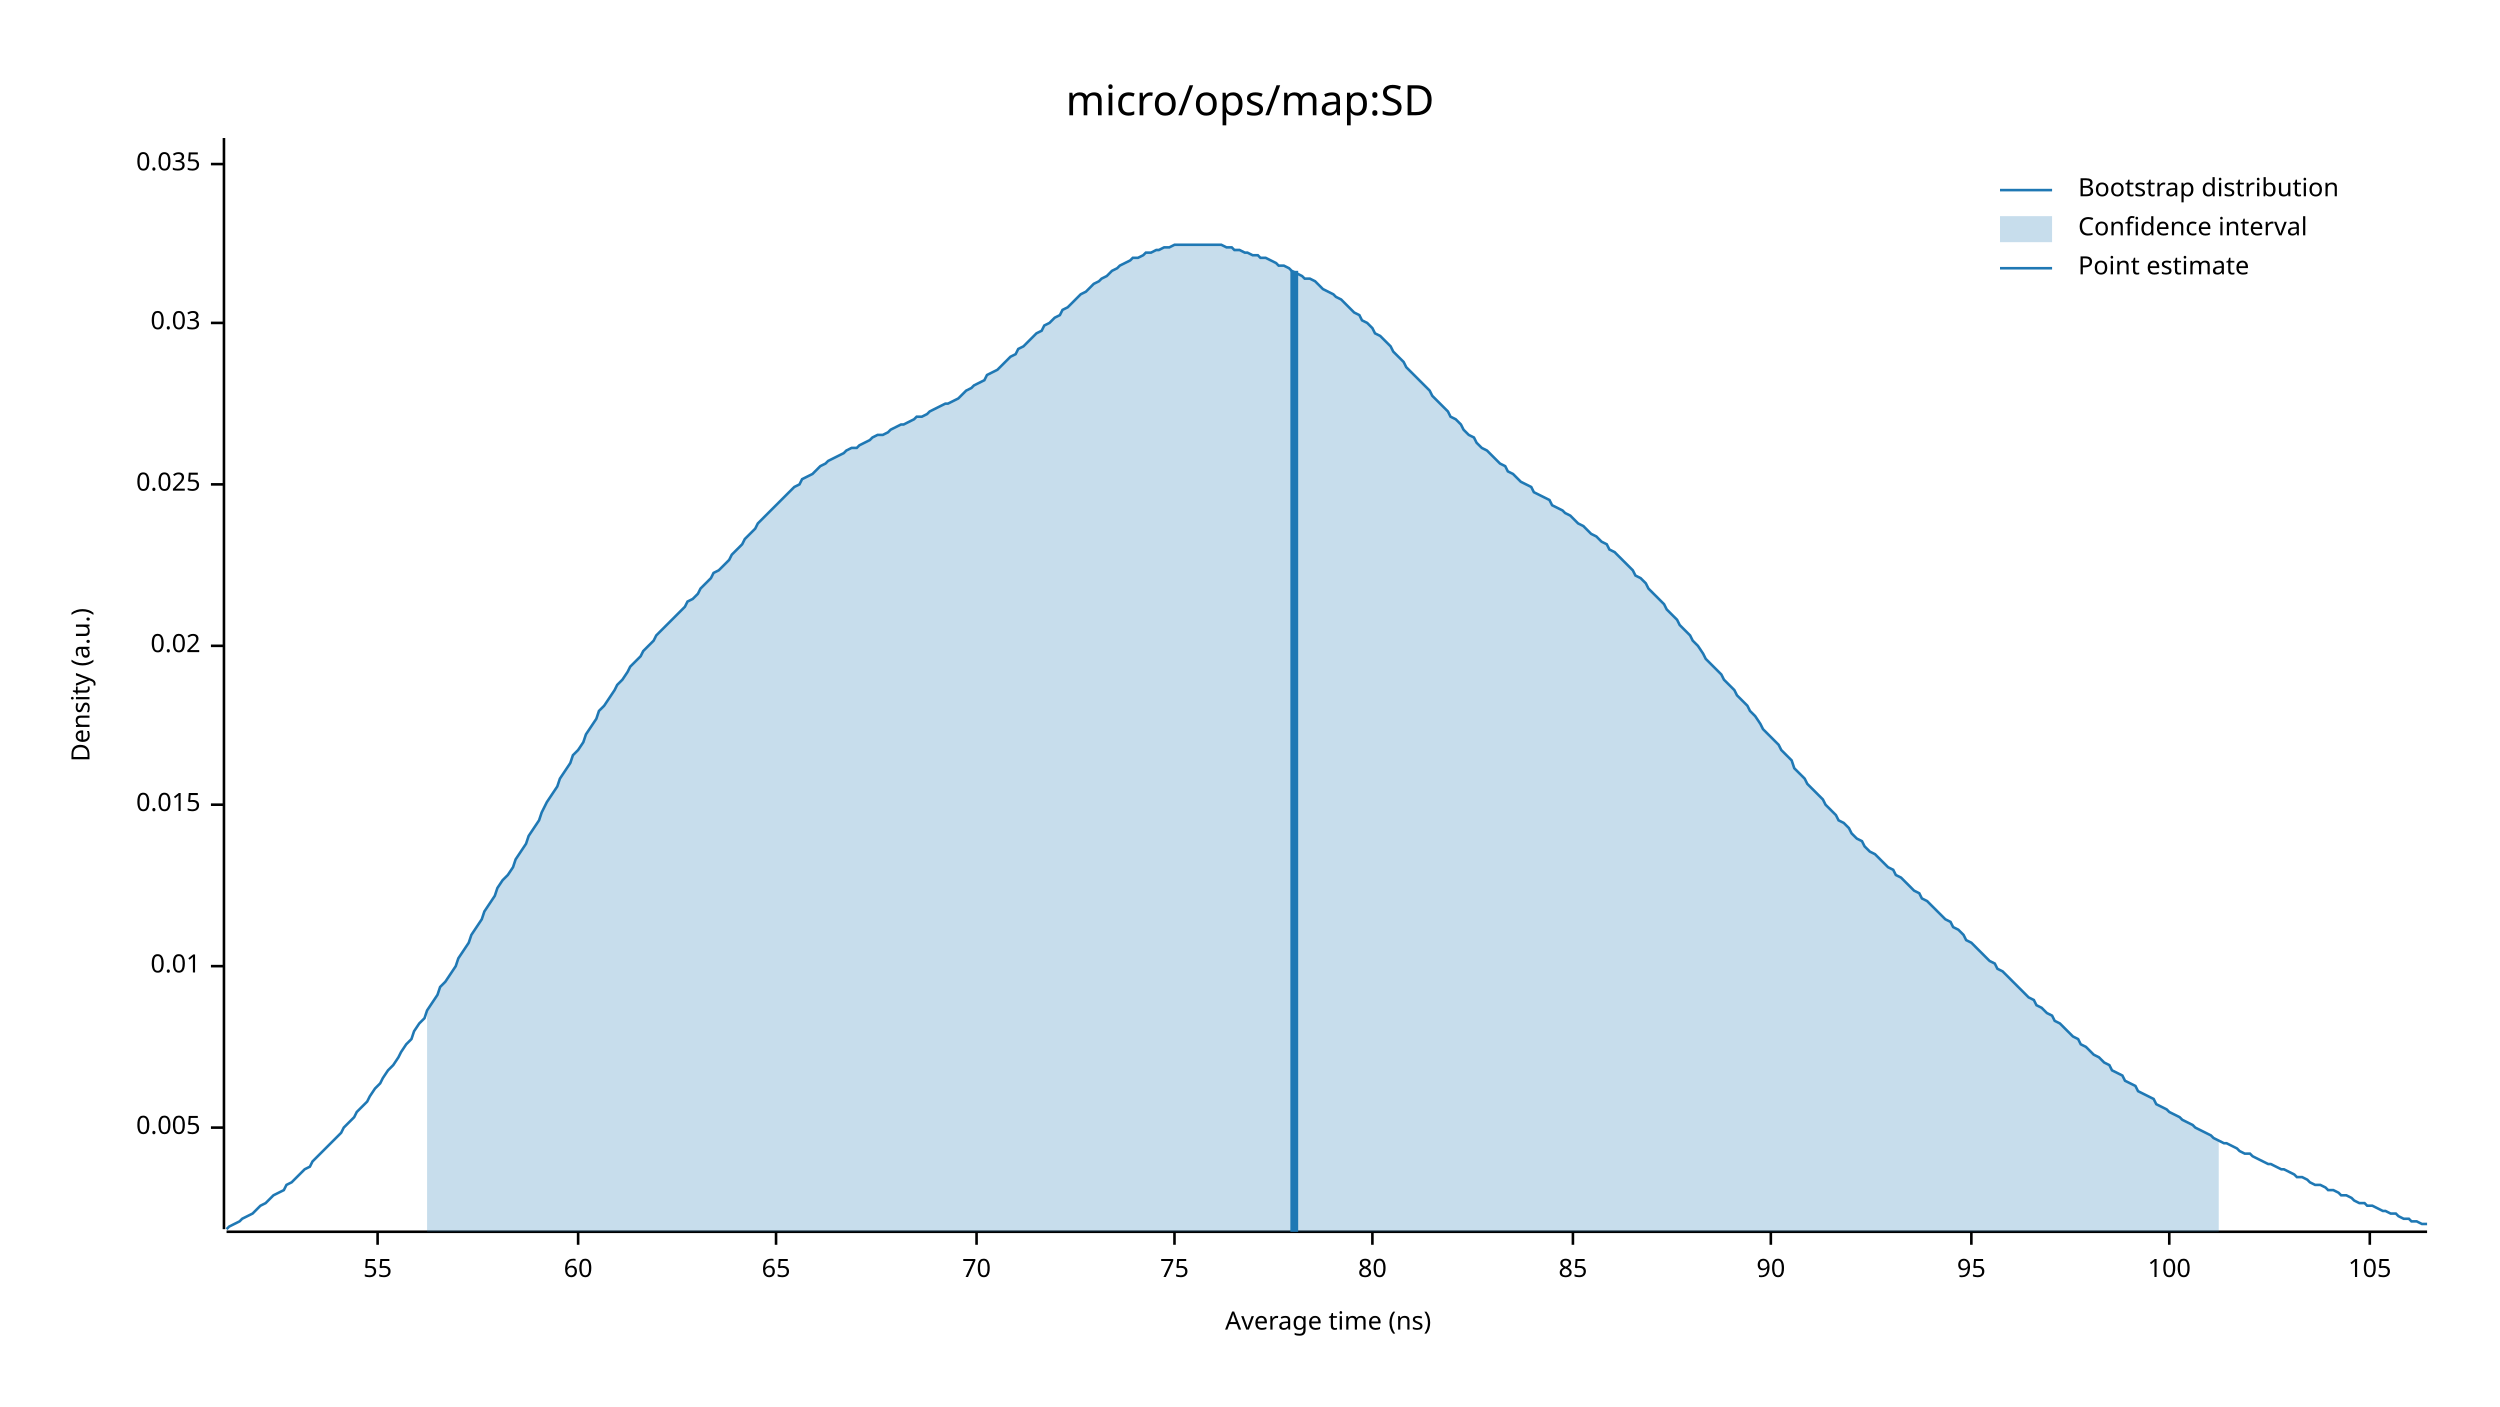
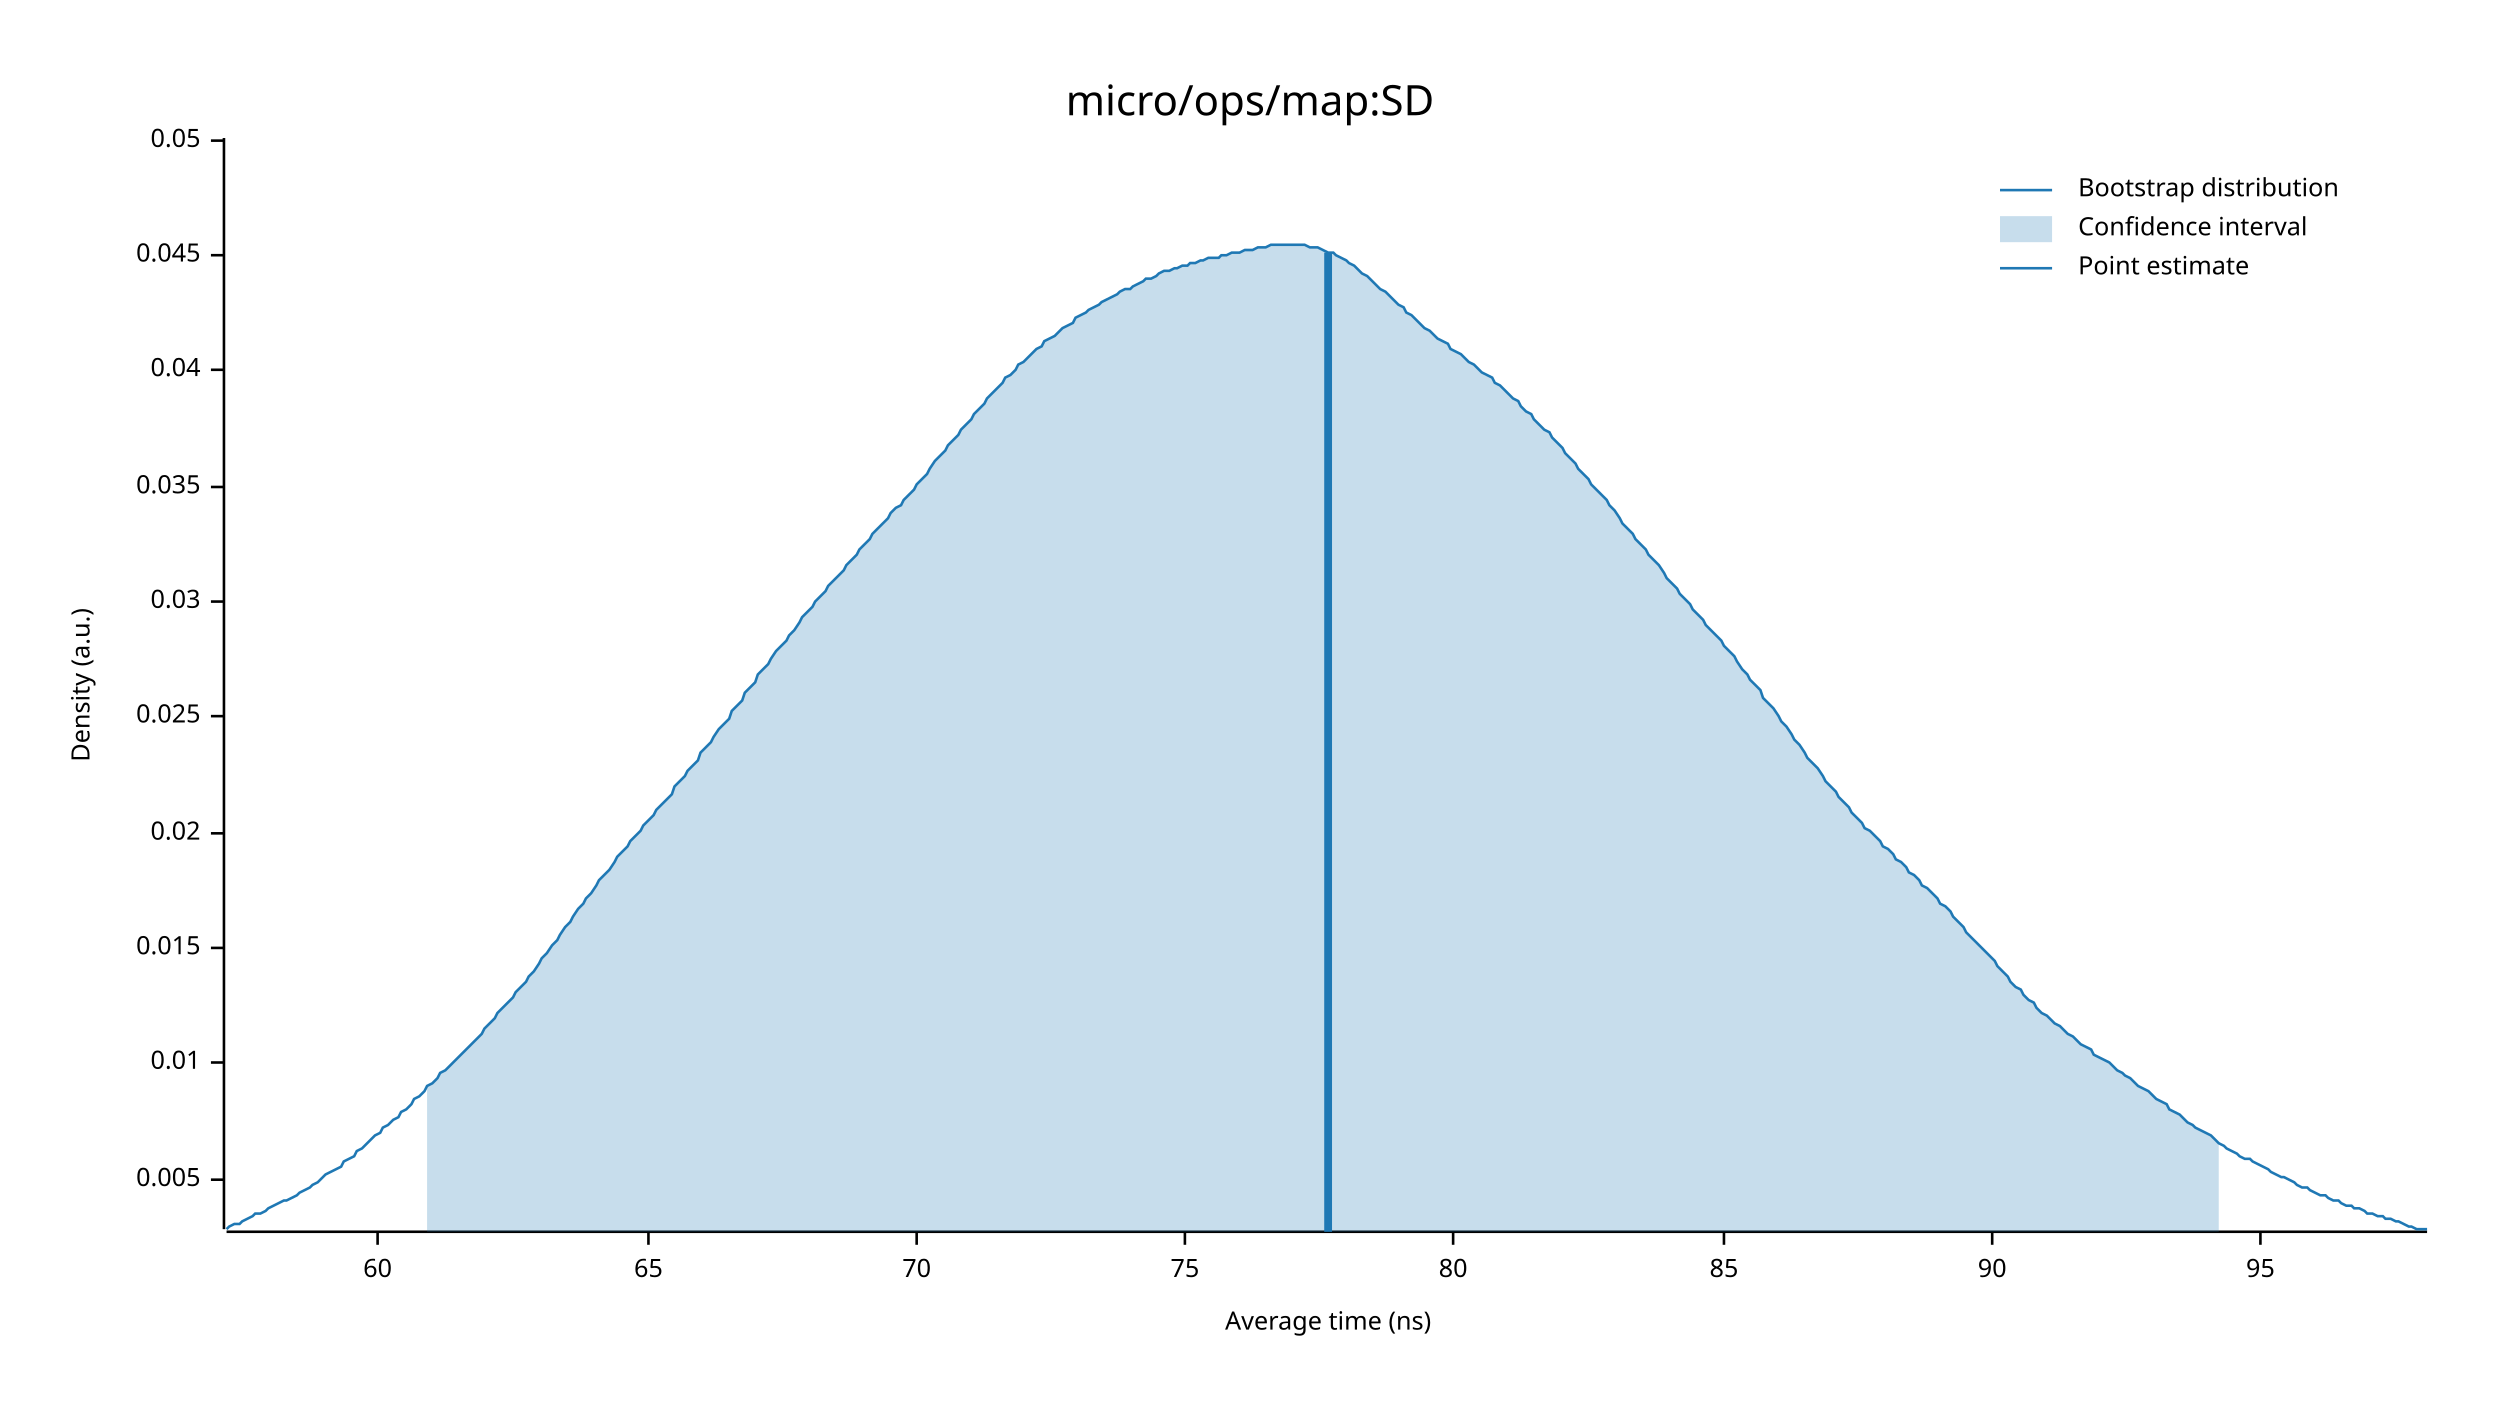
<svg xmlns="http://www.w3.org/2000/svg" width="960" height="540" viewBox="0 0 960 540">
  <text x="480" y="32" dy="0.76em" text-anchor="middle" font-family="sans-serif" font-size="16.129" opacity="1" fill="#000000">
micro/ops/map:SD
</text>
  <text x="27" y="263" dy="0.76em" text-anchor="middle" font-family="sans-serif" font-size="9.677" opacity="1" fill="#000000" transform="rotate(270, 27, 263)">
Density (a.u.)
</text>
  <text x="510" y="513" dy="-0.5ex" text-anchor="middle" font-family="sans-serif" font-size="9.677" opacity="1" fill="#000000">
Average time (ns)
</text>
  <polyline fill="none" opacity="1" stroke="#000000" stroke-width="1" points="86,53 86,472 " />
-   <text x="77" y="433" dy="0.5ex" text-anchor="end" font-family="sans-serif" font-size="9.677" opacity="1" fill="#000000">
+   <text x="77" y="453" dy="0.5ex" text-anchor="end" font-family="sans-serif" font-size="9.677" opacity="1" fill="#000000">
0.005
</text>
-   <polyline fill="none" opacity="1" stroke="#000000" stroke-width="1" points="81,433 86,433 " />
-   <text x="77" y="371" dy="0.5ex" text-anchor="end" font-family="sans-serif" font-size="9.677" opacity="1" fill="#000000">
+   <polyline fill="none" opacity="1" stroke="#000000" stroke-width="1" points="81,453 86,453 " />
+   <text x="77" y="408" dy="0.5ex" text-anchor="end" font-family="sans-serif" font-size="9.677" opacity="1" fill="#000000">
0.01
</text>
-   <polyline fill="none" opacity="1" stroke="#000000" stroke-width="1" points="81,371 86,371 " />
-   <text x="77" y="309" dy="0.5ex" text-anchor="end" font-family="sans-serif" font-size="9.677" opacity="1" fill="#000000">
+   <polyline fill="none" opacity="1" stroke="#000000" stroke-width="1" points="81,408 86,408 " />
+   <text x="77" y="364" dy="0.5ex" text-anchor="end" font-family="sans-serif" font-size="9.677" opacity="1" fill="#000000">
0.015
</text>
-   <polyline fill="none" opacity="1" stroke="#000000" stroke-width="1" points="81,309 86,309 " />
-   <text x="77" y="248" dy="0.5ex" text-anchor="end" font-family="sans-serif" font-size="9.677" opacity="1" fill="#000000">
+   <polyline fill="none" opacity="1" stroke="#000000" stroke-width="1" points="81,364 86,364 " />
+   <text x="77" y="320" dy="0.5ex" text-anchor="end" font-family="sans-serif" font-size="9.677" opacity="1" fill="#000000">
0.02
</text>
-   <polyline fill="none" opacity="1" stroke="#000000" stroke-width="1" points="81,248 86,248 " />
-   <text x="77" y="186" dy="0.5ex" text-anchor="end" font-family="sans-serif" font-size="9.677" opacity="1" fill="#000000">
+   <polyline fill="none" opacity="1" stroke="#000000" stroke-width="1" points="81,320 86,320 " />
+   <text x="77" y="275" dy="0.5ex" text-anchor="end" font-family="sans-serif" font-size="9.677" opacity="1" fill="#000000">
0.025
</text>
-   <polyline fill="none" opacity="1" stroke="#000000" stroke-width="1" points="81,186 86,186 " />
-   <text x="77" y="124" dy="0.5ex" text-anchor="end" font-family="sans-serif" font-size="9.677" opacity="1" fill="#000000">
+   <polyline fill="none" opacity="1" stroke="#000000" stroke-width="1" points="81,275 86,275 " />
+   <text x="77" y="231" dy="0.5ex" text-anchor="end" font-family="sans-serif" font-size="9.677" opacity="1" fill="#000000">
0.03
</text>
-   <polyline fill="none" opacity="1" stroke="#000000" stroke-width="1" points="81,124 86,124 " />
-   <text x="77" y="63" dy="0.5ex" text-anchor="end" font-family="sans-serif" font-size="9.677" opacity="1" fill="#000000">
+   <polyline fill="none" opacity="1" stroke="#000000" stroke-width="1" points="81,231 86,231 " />
+   <text x="77" y="187" dy="0.5ex" text-anchor="end" font-family="sans-serif" font-size="9.677" opacity="1" fill="#000000">
0.035
</text>
-   <polyline fill="none" opacity="1" stroke="#000000" stroke-width="1" points="81,63 86,63 " />
+   <polyline fill="none" opacity="1" stroke="#000000" stroke-width="1" points="81,187 86,187 " />
+   <text x="77" y="142" dy="0.5ex" text-anchor="end" font-family="sans-serif" font-size="9.677" opacity="1" fill="#000000">
+ 0.04
+ </text>
+   <polyline fill="none" opacity="1" stroke="#000000" stroke-width="1" points="81,142 86,142 " />
+   <text x="77" y="98" dy="0.5ex" text-anchor="end" font-family="sans-serif" font-size="9.677" opacity="1" fill="#000000">
+ 0.045
+ </text>
+   <polyline fill="none" opacity="1" stroke="#000000" stroke-width="1" points="81,98 86,98 " />
+   <text x="77" y="54" dy="0.5ex" text-anchor="end" font-family="sans-serif" font-size="9.677" opacity="1" fill="#000000">
+ 0.05
+ </text>
+   <polyline fill="none" opacity="1" stroke="#000000" stroke-width="1" points="81,54 86,54 " />
  <polyline fill="none" opacity="1" stroke="#000000" stroke-width="1" points="87,473 932,473 " />
  <text x="145" y="483" dy="0.76em" text-anchor="middle" font-family="sans-serif" font-size="9.677" opacity="1" fill="#000000">
- 55
+ 60
</text>
  <polyline fill="none" opacity="1" stroke="#000000" stroke-width="1" points="145,473 145,478 " />
-   <text x="222" y="483" dy="0.76em" text-anchor="middle" font-family="sans-serif" font-size="9.677" opacity="1" fill="#000000">
- 60
- </text>
-   <polyline fill="none" opacity="1" stroke="#000000" stroke-width="1" points="222,473 222,478 " />
-   <text x="298" y="483" dy="0.76em" text-anchor="middle" font-family="sans-serif" font-size="9.677" opacity="1" fill="#000000">
+   <text x="249" y="483" dy="0.76em" text-anchor="middle" font-family="sans-serif" font-size="9.677" opacity="1" fill="#000000">
65
</text>
-   <polyline fill="none" opacity="1" stroke="#000000" stroke-width="1" points="298,473 298,478 " />
-   <text x="375" y="483" dy="0.76em" text-anchor="middle" font-family="sans-serif" font-size="9.677" opacity="1" fill="#000000">
+   <polyline fill="none" opacity="1" stroke="#000000" stroke-width="1" points="249,473 249,478 " />
+   <text x="352" y="483" dy="0.76em" text-anchor="middle" font-family="sans-serif" font-size="9.677" opacity="1" fill="#000000">
70
</text>
-   <polyline fill="none" opacity="1" stroke="#000000" stroke-width="1" points="375,473 375,478 " />
-   <text x="451" y="483" dy="0.76em" text-anchor="middle" font-family="sans-serif" font-size="9.677" opacity="1" fill="#000000">
+   <polyline fill="none" opacity="1" stroke="#000000" stroke-width="1" points="352,473 352,478 " />
+   <text x="455" y="483" dy="0.76em" text-anchor="middle" font-family="sans-serif" font-size="9.677" opacity="1" fill="#000000">
75
</text>
-   <polyline fill="none" opacity="1" stroke="#000000" stroke-width="1" points="451,473 451,478 " />
-   <text x="527" y="483" dy="0.76em" text-anchor="middle" font-family="sans-serif" font-size="9.677" opacity="1" fill="#000000">
+   <polyline fill="none" opacity="1" stroke="#000000" stroke-width="1" points="455,473 455,478 " />
+   <text x="558" y="483" dy="0.76em" text-anchor="middle" font-family="sans-serif" font-size="9.677" opacity="1" fill="#000000">
80
</text>
-   <polyline fill="none" opacity="1" stroke="#000000" stroke-width="1" points="527,473 527,478 " />
-   <text x="604" y="483" dy="0.76em" text-anchor="middle" font-family="sans-serif" font-size="9.677" opacity="1" fill="#000000">
+   <polyline fill="none" opacity="1" stroke="#000000" stroke-width="1" points="558,473 558,478 " />
+   <text x="662" y="483" dy="0.76em" text-anchor="middle" font-family="sans-serif" font-size="9.677" opacity="1" fill="#000000">
85
</text>
-   <polyline fill="none" opacity="1" stroke="#000000" stroke-width="1" points="604,473 604,478 " />
-   <text x="680" y="483" dy="0.76em" text-anchor="middle" font-family="sans-serif" font-size="9.677" opacity="1" fill="#000000">
+   <polyline fill="none" opacity="1" stroke="#000000" stroke-width="1" points="662,473 662,478 " />
+   <text x="765" y="483" dy="0.76em" text-anchor="middle" font-family="sans-serif" font-size="9.677" opacity="1" fill="#000000">
90
</text>
-   <polyline fill="none" opacity="1" stroke="#000000" stroke-width="1" points="680,473 680,478 " />
-   <text x="757" y="483" dy="0.76em" text-anchor="middle" font-family="sans-serif" font-size="9.677" opacity="1" fill="#000000">
+   <polyline fill="none" opacity="1" stroke="#000000" stroke-width="1" points="765,473 765,478 " />
+   <text x="868" y="483" dy="0.76em" text-anchor="middle" font-family="sans-serif" font-size="9.677" opacity="1" fill="#000000">
95
</text>
-   <polyline fill="none" opacity="1" stroke="#000000" stroke-width="1" points="757,473 757,478 " />
-   <text x="833" y="483" dy="0.76em" text-anchor="middle" font-family="sans-serif" font-size="9.677" opacity="1" fill="#000000">
- 100
- </text>
-   <polyline fill="none" opacity="1" stroke="#000000" stroke-width="1" points="833,473 833,478 " />
-   <text x="910" y="483" dy="0.76em" text-anchor="middle" font-family="sans-serif" font-size="9.677" opacity="1" fill="#000000">
- 105
- </text>
-   <polyline fill="none" opacity="1" stroke="#000000" stroke-width="1" points="910,473 910,478 " />
-   <polyline fill="none" opacity="1" stroke="#1F78B4" stroke-width="1" points="87,472 88,471 90,470 92,469 93,468 95,467 97,466 98,465 100,463 102,462 103,461 105,459 107,458 109,457 110,455 112,454 114,452 115,451 117,449 119,448 120,446 122,444 124,442 125,441 127,439 129,437 131,435 132,433 134,431 136,429 137,427 139,425 141,423 142,421 144,418 146,416 147,414 149,411 151,409 153,406 154,404 156,401 158,399 159,396 161,393 163,391 164,388 166,385 168,382 169,379 171,377 173,374 175,371 176,368 178,365 180,362 181,359 183,356 185,353 186,350 188,347 190,344 191,341 193,338 195,336 197,333 198,330 200,327 202,324 203,321 205,318 207,315 208,312 210,308 212,305 214,302 215,299 217,296 219,293 220,290 222,288 224,285 225,282 227,279 229,276 230,273 232,271 234,268 236,265 237,263 239,261 241,258 242,256 244,254 246,252 247,250 249,248 251,246 252,244 254,242 256,240 258,238 259,237 261,235 263,233 264,231 266,230 268,228 269,226 271,224 273,222 274,220 276,219 278,217 280,215 281,213 283,211 285,209 286,207 288,205 290,203 291,201 293,199 295,197 296,196 298,194 300,192 302,190 303,189 305,187 307,186 308,184 310,183 312,182 313,181 315,179 317,178 318,177 320,176 322,175 324,174 325,173 327,172 329,172 330,171 332,170 334,169 335,168 337,167 339,167 341,166 342,165 344,164 346,163 347,163 349,162 351,161 352,160 354,160 356,159 357,158 359,157 361,156 363,155 364,155 366,154 368,153 369,152 371,150 373,149 374,148 376,147 378,146 379,144 381,143 383,142 385,140 386,139 388,137 390,136 391,134 393,133 395,131 396,130 398,128 400,127 401,125 403,124 405,122 407,121 408,119 410,118 412,116 413,115 415,113 417,112 418,111 420,109 422,108 423,107 425,106 427,104 429,103 430,102 432,101 434,100 435,99 437,99 439,98 440,97 442,97 444,96 445,96 447,95 449,95 451,94 452,94 454,94 456,94 457,94 459,94 461,94 462,94 464,94 466,94 468,94 469,94 471,95 473,95 474,96 476,96 478,97 479,97 481,98 483,98 484,99 486,99 488,100 490,101 491,102 493,102 495,103 496,104 498,105 500,106 501,107 503,107 505,108 506,109 508,111 510,112 512,113 513,114 515,115 517,117 518,118 520,120 522,121 523,123 525,124 527,126 528,128 530,129 532,131 534,133 535,135 537,137 539,139 540,141 542,143 544,145 545,146 547,148 549,150 550,152 552,154 554,156 556,158 557,160 559,161 561,163 562,165 564,167 566,168 567,170 569,172 571,173 573,175 574,176 576,178 578,179 579,181 581,182 583,184 584,185 586,186 588,187 589,189 591,190 593,191 595,192 596,194 598,195 600,196 601,197 603,198 605,200 606,201 608,202 610,204 611,205 613,206 615,208 617,209 618,211 620,212 622,214 623,215 625,217 627,219 628,221 630,222 632,224 633,226 635,228 637,230 639,232 640,234 642,236 644,238 645,240 647,242 649,244 650,246 652,248 654,251 655,253 657,255 659,257 661,259 662,261 664,263 666,265 667,267 669,269 671,271 672,273 674,275 676,278 677,280 679,282 681,284 683,286 684,288 686,290 688,292 689,295 691,297 693,299 694,301 696,303 698,305 700,307 701,309 703,311 705,313 706,315 708,316 710,318 711,320 713,322 715,323 716,325 718,327 720,328 722,330 723,331 725,333 727,334 728,336 730,337 732,339 733,340 735,342 737,343 738,345 740,346 742,348 744,350 745,351 747,353 749,354 750,356 752,357 754,359 755,361 757,362 759,364 760,365 762,367 764,369 766,370 767,372 769,373 771,375 772,376 774,378 776,380 777,381 779,383 781,384 782,386 784,387 786,389 788,390 789,392 791,393 793,395 794,396 796,398 798,399 799,401 801,402 803,404 804,405 806,406 808,408 810,409 811,411 813,412 815,413 816,415 818,416 820,417 821,419 823,420 825,421 827,422 828,424 830,425 832,426 833,427 835,428 837,429 838,430 840,431 842,432 843,433 845,434 847,435 849,436 850,437 852,438 854,439 855,439 857,440 859,441 860,442 862,443 864,443 865,444 867,445 869,446 871,447 872,447 874,448 876,449 877,449 879,450 881,451 882,452 884,452 886,453 887,454 889,455 891,455 893,456 894,457 896,457 898,458 899,459 901,459 903,460 904,461 906,462 908,462 909,463 911,463 913,464 915,465 916,465 918,466 920,466 921,467 923,468 925,468 926,469 928,469 930,470 932,470 " />
-   <polygon opacity="0.25" fill="#1F78B4" points="164,388 166,385 168,382 169,379 171,377 173,374 175,371 176,368 178,365 180,362 181,359 183,356 185,353 186,350 188,347 190,344 191,341 193,338 195,336 197,333 198,330 200,327 202,324 203,321 205,318 207,315 208,312 210,308 212,305 214,302 215,299 217,296 219,293 220,290 222,288 224,285 225,282 227,279 229,276 230,273 232,271 234,268 236,265 237,263 239,261 241,258 242,256 244,254 246,252 247,250 249,248 251,246 252,244 254,242 256,240 258,238 259,237 261,235 263,233 264,231 266,230 268,228 269,226 271,224 273,222 274,220 276,219 278,217 280,215 281,213 283,211 285,209 286,207 288,205 290,203 291,201 293,199 295,197 296,196 298,194 300,192 302,190 303,189 305,187 307,186 308,184 310,183 312,182 313,181 315,179 317,178 318,177 320,176 322,175 324,174 325,173 327,172 329,172 330,171 332,170 334,169 335,168 337,167 339,167 341,166 342,165 344,164 346,163 347,163 349,162 351,161 352,160 354,160 356,159 357,158 359,157 361,156 363,155 364,155 366,154 368,153 369,152 371,150 373,149 374,148 376,147 378,146 379,144 381,143 383,142 385,140 386,139 388,137 390,136 391,134 393,133 395,131 396,130 398,128 400,127 401,125 403,124 405,122 407,121 408,119 410,118 412,116 413,115 415,113 417,112 418,111 420,109 422,108 423,107 425,106 427,104 429,103 430,102 432,101 434,100 435,99 437,99 439,98 440,97 442,97 444,96 445,96 447,95 449,95 451,94 452,94 454,94 456,94 457,94 459,94 461,94 462,94 464,94 466,94 468,94 469,94 471,95 473,95 474,96 476,96 478,97 479,97 481,98 483,98 484,99 486,99 488,100 490,101 491,102 493,102 495,103 496,104 498,105 500,106 501,107 503,107 505,108 506,109 508,111 510,112 512,113 513,114 515,115 517,117 518,118 520,120 522,121 523,123 525,124 527,126 528,128 530,129 532,131 534,133 535,135 537,137 539,139 540,141 542,143 544,145 545,146 547,148 549,150 550,152 552,154 554,156 556,158 557,160 559,161 561,163 562,165 564,167 566,168 567,170 569,172 571,173 573,175 574,176 576,178 578,179 579,181 581,182 583,184 584,185 586,186 588,187 589,189 591,190 593,191 595,192 596,194 598,195 600,196 601,197 603,198 605,200 606,201 608,202 610,204 611,205 613,206 615,208 617,209 618,211 620,212 622,214 623,215 625,217 627,219 628,221 630,222 632,224 633,226 635,228 637,230 639,232 640,234 642,236 644,238 645,240 647,242 649,244 650,246 652,248 654,251 655,253 657,255 659,257 661,259 662,261 664,263 666,265 667,267 669,269 671,271 672,273 674,275 676,278 677,280 679,282 681,284 683,286 684,288 686,290 688,292 689,295 691,297 693,299 694,301 696,303 698,305 700,307 701,309 703,311 705,313 706,315 708,316 710,318 711,320 713,322 715,323 716,325 718,327 720,328 722,330 723,331 725,333 727,334 728,336 730,337 732,339 733,340 735,342 737,343 738,345 740,346 742,348 744,350 745,351 747,353 749,354 750,356 752,357 754,359 755,361 757,362 759,364 760,365 762,367 764,369 766,370 767,372 769,373 771,375 772,376 774,378 776,380 777,381 779,383 781,384 782,386 784,387 786,389 788,390 789,392 791,393 793,395 794,396 796,398 798,399 799,401 801,402 803,404 804,405 806,406 808,408 810,409 811,411 813,412 815,413 816,415 818,416 820,417 821,419 823,420 825,421 827,422 828,424 830,425 832,426 833,427 835,428 837,429 838,430 840,431 842,432 843,433 845,434 847,435 849,436 850,437 852,438 852,473 164,473 " />
-   <polyline fill="none" opacity="1" stroke="#1F78B4" stroke-width="3" points="497,473 497,104 " />
+   <polyline fill="none" opacity="1" stroke="#000000" stroke-width="1" points="868,473 868,478 " />
+   <polyline fill="none" opacity="1" stroke="#1F78B4" stroke-width="1" points="87,472 88,471 90,470 92,470 93,469 95,468 97,467 98,466 100,466 102,465 103,464 105,463 107,462 109,461 110,461 112,460 114,459 115,458 117,457 119,456 120,455 122,454 124,452 125,451 127,450 129,449 131,448 132,446 134,445 136,444 137,442 139,441 141,439 142,438 144,436 146,435 147,433 149,432 151,430 153,429 154,427 156,426 158,424 159,422 161,421 163,419 164,417 166,416 168,414 169,412 171,411 173,409 175,407 176,406 178,404 180,402 181,401 183,399 185,397 186,395 188,393 190,391 191,389 193,387 195,385 197,383 198,381 200,379 202,377 203,375 205,373 207,370 208,368 210,366 212,363 214,361 215,359 217,356 219,354 220,352 222,349 224,347 225,345 227,343 229,340 230,338 232,336 234,334 236,331 237,329 239,327 241,325 242,323 244,321 246,319 247,317 249,315 251,313 252,311 254,309 256,307 258,305 259,302 261,300 263,298 264,296 266,294 268,292 269,289 271,287 273,285 274,283 276,280 278,278 280,276 281,273 283,271 285,269 286,266 288,264 290,262 291,259 293,257 295,255 296,253 298,250 300,248 302,246 303,244 305,242 307,239 308,237 310,235 312,233 313,231 315,229 317,227 318,225 320,223 322,221 324,219 325,217 327,215 329,213 330,211 332,209 334,207 335,205 337,203 339,201 341,199 342,197 344,195 346,194 347,192 349,190 351,188 352,186 354,184 356,182 357,180 359,177 361,175 363,173 364,171 366,169 368,167 369,165 371,163 373,161 374,159 376,157 378,155 379,153 381,151 383,149 385,147 386,145 388,144 390,142 391,140 393,139 395,137 396,136 398,134 400,133 401,131 403,130 405,129 407,127 408,126 410,125 412,124 413,122 415,121 417,120 418,119 420,118 422,117 423,116 425,115 427,114 429,113 430,112 432,111 434,111 435,110 437,109 439,108 440,107 442,107 444,106 445,105 447,104 449,104 451,103 452,103 454,102 456,102 457,101 459,101 461,100 462,100 464,99 466,99 468,99 469,98 471,98 473,97 474,97 476,97 478,96 479,96 481,96 483,95 484,95 486,95 488,94 490,94 491,94 493,94 495,94 496,94 498,94 500,94 501,94 503,95 505,95 506,95 508,96 510,97 512,97 513,98 515,99 517,100 518,101 520,102 522,104 523,105 525,106 527,108 528,109 530,111 532,112 534,114 535,115 537,117 539,118 540,120 542,121 544,123 545,124 547,126 549,127 550,128 552,130 554,131 556,132 557,134 559,135 561,136 562,137 564,139 566,140 567,141 569,143 571,144 573,145 574,147 576,148 578,150 579,151 581,153 583,154 584,156 586,158 588,159 589,161 591,163 593,165 595,166 596,168 598,170 600,172 601,174 603,176 605,178 606,180 608,182 610,184 611,186 613,188 615,190 617,192 618,194 620,196 622,199 623,201 625,203 627,205 628,207 630,209 632,211 633,213 635,215 637,217 639,220 640,222 642,224 644,226 645,228 647,230 649,232 650,234 652,236 654,238 655,240 657,242 659,244 661,246 662,248 664,250 666,252 667,254 669,257 671,259 672,261 674,263 676,265 677,268 679,270 681,272 683,275 684,277 686,279 688,282 689,284 691,286 693,289 694,291 696,293 698,295 700,298 701,300 703,302 705,304 706,306 708,308 710,310 711,312 713,314 715,316 716,318 718,319 720,321 722,323 723,325 725,326 727,328 728,330 730,331 732,333 733,335 735,336 737,338 738,340 740,341 742,343 744,345 745,347 747,348 749,350 750,352 752,354 754,356 755,358 757,360 759,362 760,363 762,365 764,367 766,369 767,371 769,373 771,375 772,377 774,379 776,380 777,382 779,384 781,385 782,387 784,389 786,390 788,392 789,393 791,394 793,396 794,397 796,398 798,400 799,401 801,402 803,403 804,405 806,406 808,407 810,408 811,409 813,411 815,412 816,413 818,414 820,416 821,417 823,418 825,419 827,421 828,422 830,423 832,424 833,426 835,427 837,428 838,429 840,431 842,432 843,433 845,434 847,435 849,436 850,437 852,439 854,440 855,441 857,442 859,443 860,444 862,445 864,445 865,446 867,447 869,448 871,449 872,450 874,451 876,452 877,452 879,453 881,454 882,455 884,456 886,456 887,457 889,458 891,459 893,459 894,460 896,461 898,461 899,462 901,463 903,463 904,464 906,464 908,465 909,466 911,466 913,467 915,467 916,468 918,468 920,469 921,469 923,470 925,471 926,471 928,472 930,472 932,472 " />
+   <polygon opacity="0.25" fill="#1F78B4" points="164,417 166,416 168,414 169,412 171,411 173,409 175,407 176,406 178,404 180,402 181,401 183,399 185,397 186,395 188,393 190,391 191,389 193,387 195,385 197,383 198,381 200,379 202,377 203,375 205,373 207,370 208,368 210,366 212,363 214,361 215,359 217,356 219,354 220,352 222,349 224,347 225,345 227,343 229,340 230,338 232,336 234,334 236,331 237,329 239,327 241,325 242,323 244,321 246,319 247,317 249,315 251,313 252,311 254,309 256,307 258,305 259,302 261,300 263,298 264,296 266,294 268,292 269,289 271,287 273,285 274,283 276,280 278,278 280,276 281,273 283,271 285,269 286,266 288,264 290,262 291,259 293,257 295,255 296,253 298,250 300,248 302,246 303,244 305,242 307,239 308,237 310,235 312,233 313,231 315,229 317,227 318,225 320,223 322,221 324,219 325,217 327,215 329,213 330,211 332,209 334,207 335,205 337,203 339,201 341,199 342,197 344,195 346,194 347,192 349,190 351,188 352,186 354,184 356,182 357,180 359,177 361,175 363,173 364,171 366,169 368,167 369,165 371,163 373,161 374,159 376,157 378,155 379,153 381,151 383,149 385,147 386,145 388,144 390,142 391,140 393,139 395,137 396,136 398,134 400,133 401,131 403,130 405,129 407,127 408,126 410,125 412,124 413,122 415,121 417,120 418,119 420,118 422,117 423,116 425,115 427,114 429,113 430,112 432,111 434,111 435,110 437,109 439,108 440,107 442,107 444,106 445,105 447,104 449,104 451,103 452,103 454,102 456,102 457,101 459,101 461,100 462,100 464,99 466,99 468,99 469,98 471,98 473,97 474,97 476,97 478,96 479,96 481,96 483,95 484,95 486,95 488,94 490,94 491,94 493,94 495,94 496,94 498,94 500,94 501,94 503,95 505,95 506,95 508,96 510,97 512,97 513,98 515,99 517,100 518,101 520,102 522,104 523,105 525,106 527,108 528,109 530,111 532,112 534,114 535,115 537,117 539,118 540,120 542,121 544,123 545,124 547,126 549,127 550,128 552,130 554,131 556,132 557,134 559,135 561,136 562,137 564,139 566,140 567,141 569,143 571,144 573,145 574,147 576,148 578,150 579,151 581,153 583,154 584,156 586,158 588,159 589,161 591,163 593,165 595,166 596,168 598,170 600,172 601,174 603,176 605,178 606,180 608,182 610,184 611,186 613,188 615,190 617,192 618,194 620,196 622,199 623,201 625,203 627,205 628,207 630,209 632,211 633,213 635,215 637,217 639,220 640,222 642,224 644,226 645,228 647,230 649,232 650,234 652,236 654,238 655,240 657,242 659,244 661,246 662,248 664,250 666,252 667,254 669,257 671,259 672,261 674,263 676,265 677,268 679,270 681,272 683,275 684,277 686,279 688,282 689,284 691,286 693,289 694,291 696,293 698,295 700,298 701,300 703,302 705,304 706,306 708,308 710,310 711,312 713,314 715,316 716,318 718,319 720,321 722,323 723,325 725,326 727,328 728,330 730,331 732,333 733,335 735,336 737,338 738,340 740,341 742,343 744,345 745,347 747,348 749,350 750,352 752,354 754,356 755,358 757,360 759,362 760,363 762,365 764,367 766,369 767,371 769,373 771,375 772,377 774,379 776,380 777,382 779,384 781,385 782,387 784,389 786,390 788,392 789,393 791,394 793,396 794,397 796,398 798,400 799,401 801,402 803,403 804,405 806,406 808,407 810,408 811,409 813,411 815,412 816,413 818,414 820,416 821,417 823,418 825,419 827,421 828,422 830,423 832,424 833,426 835,427 837,428 838,429 840,431 842,432 843,433 845,434 847,435 849,436 850,437 852,439 852,473 164,473 " />
+   <polyline fill="none" opacity="1" stroke="#1F78B4" stroke-width="3" points="510,473 510,97 " />
  <text x="798" y="68" dy="0.76em" text-anchor="start" font-family="sans-serif" font-size="9.677" opacity="1" fill="#000000">
Bootstrap distribution
</text>
  <text x="798" y="83" dy="0.76em" text-anchor="start" font-family="sans-serif" font-size="9.677" opacity="1" fill="#000000">
Confidence interval
</text>
  <text x="798" y="98" dy="0.76em" text-anchor="start" font-family="sans-serif" font-size="9.677" opacity="1" fill="#000000">
Point estimate
</text>
  <polyline fill="none" opacity="1" stroke="#1F78B4" stroke-width="1" points="768,73 788,73 " />
  <rect x="768" y="83" width="20" height="10" opacity="0.25" fill="#1F78B4" stroke="none" />
  <polyline fill="none" opacity="1" stroke="#1F78B4" stroke-width="1" points="768,103 788,103 " />
</svg>
